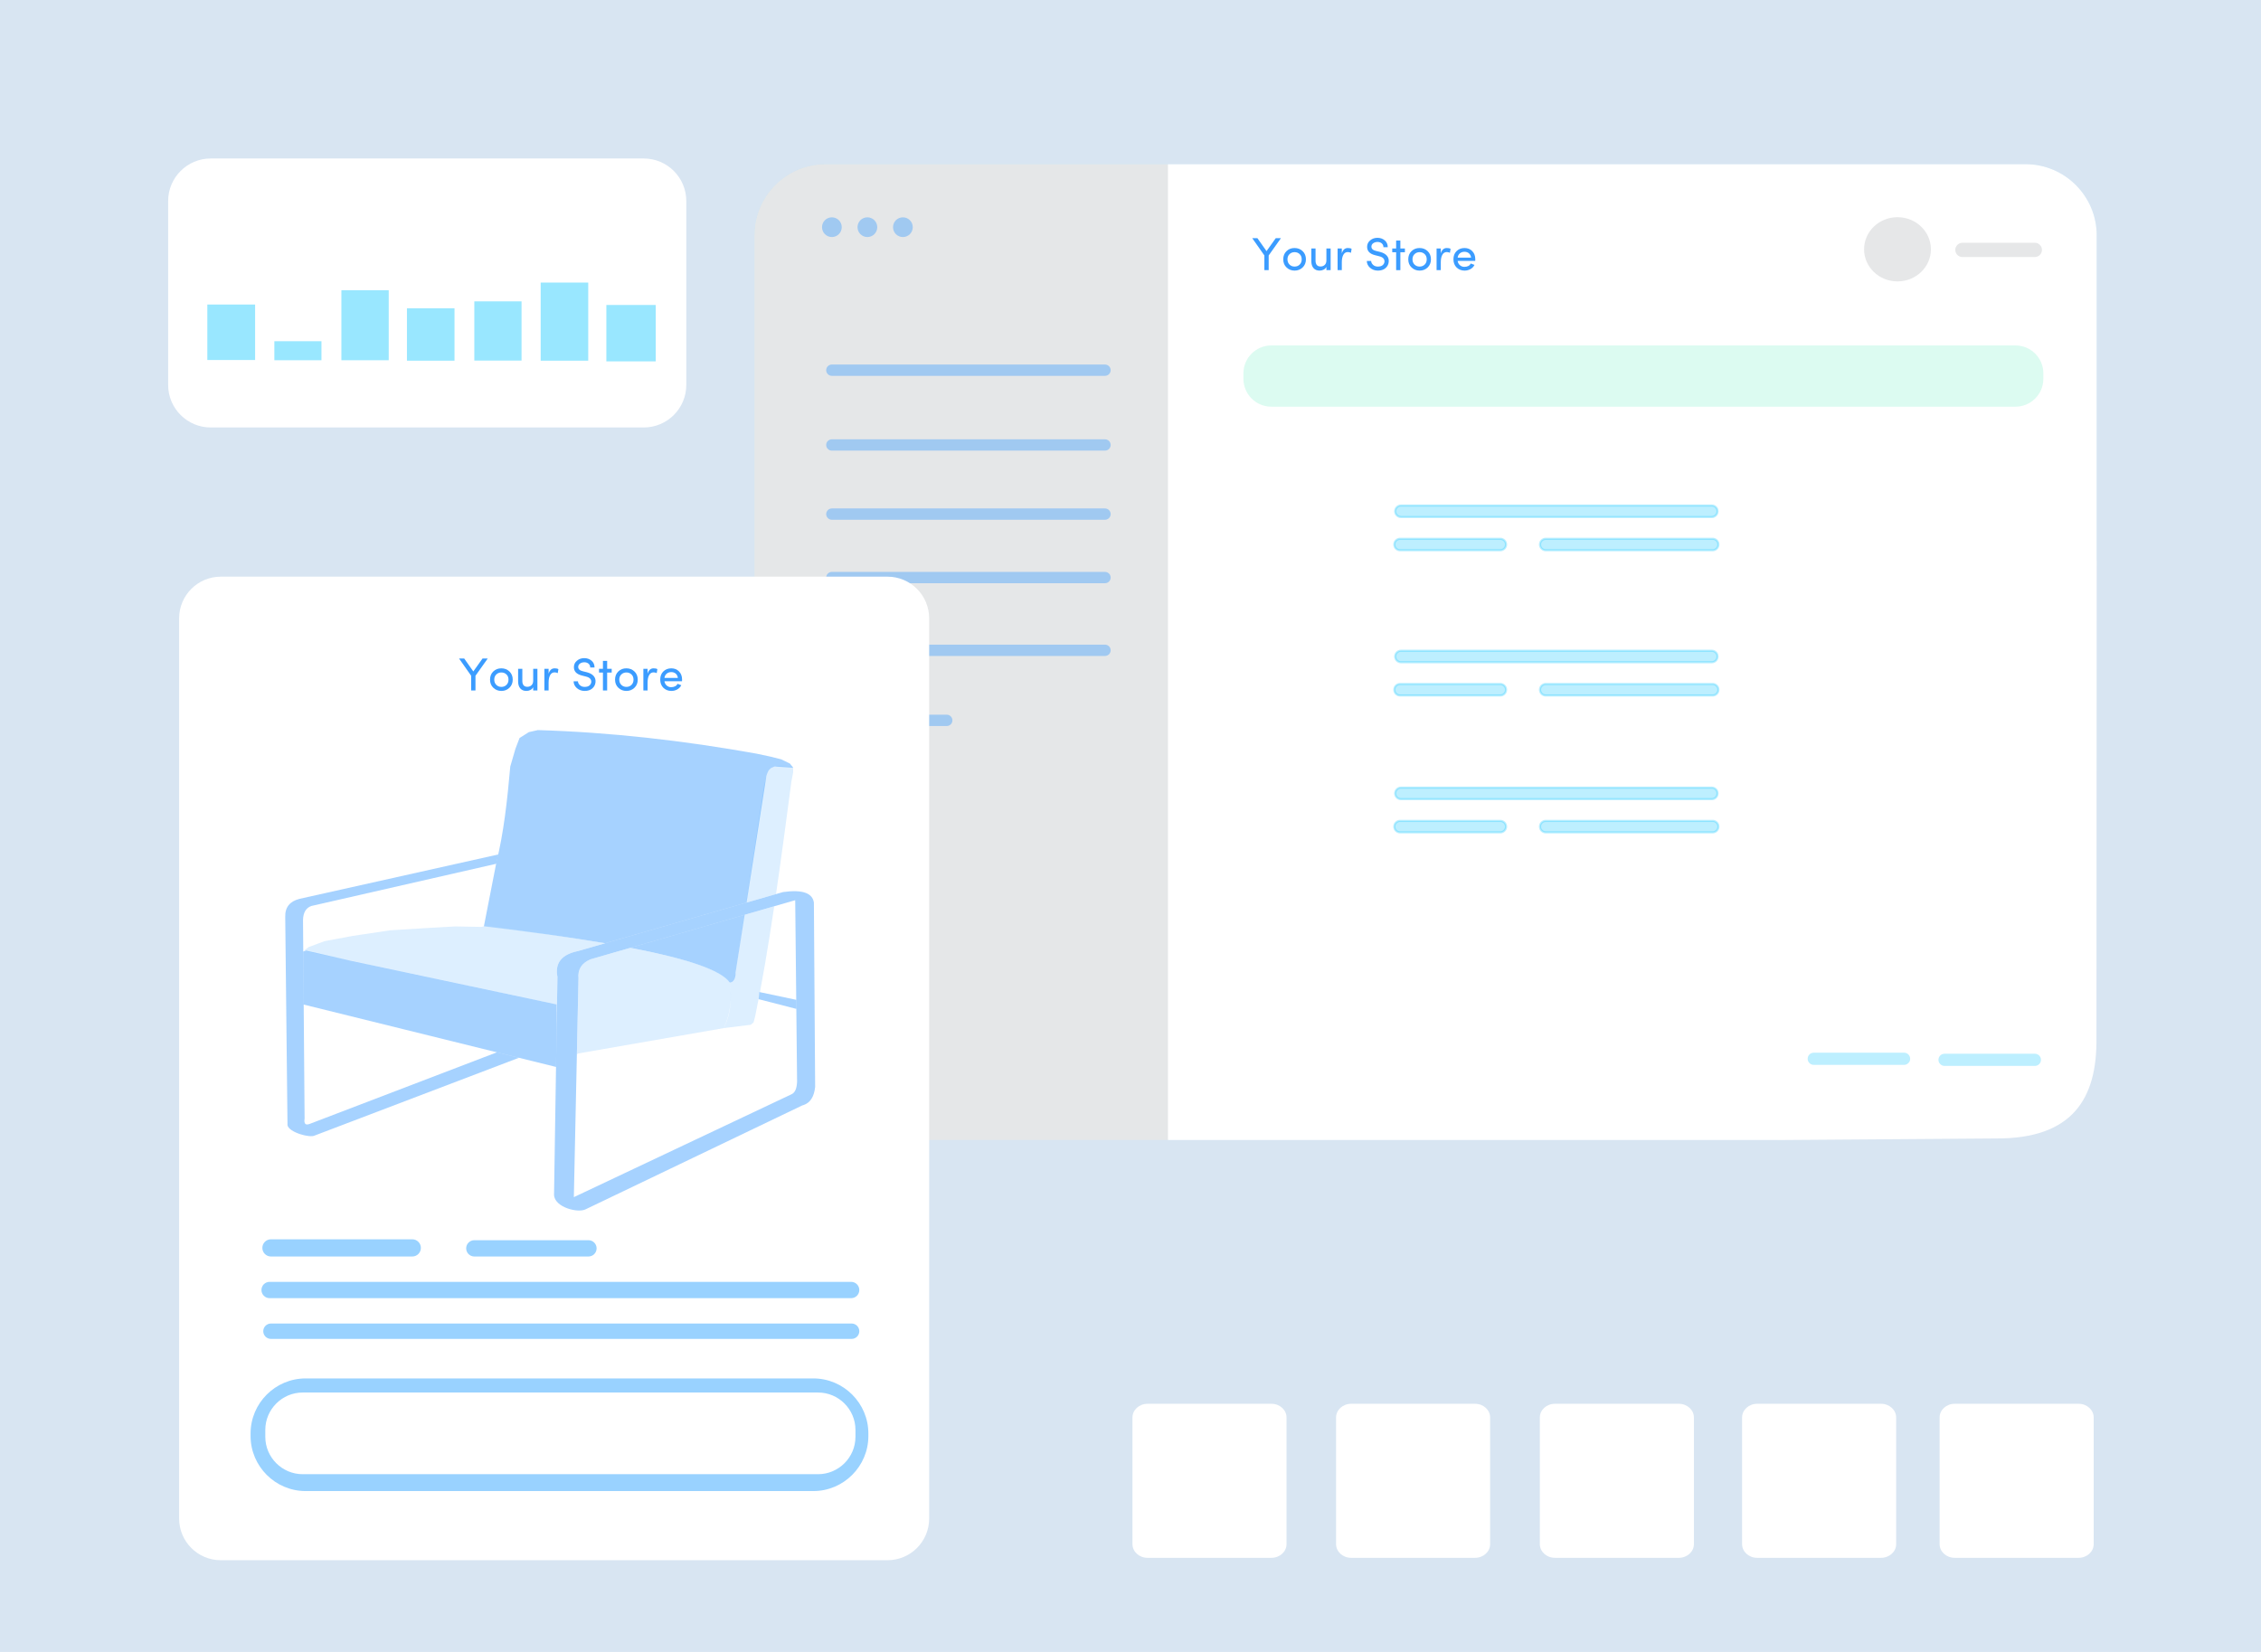
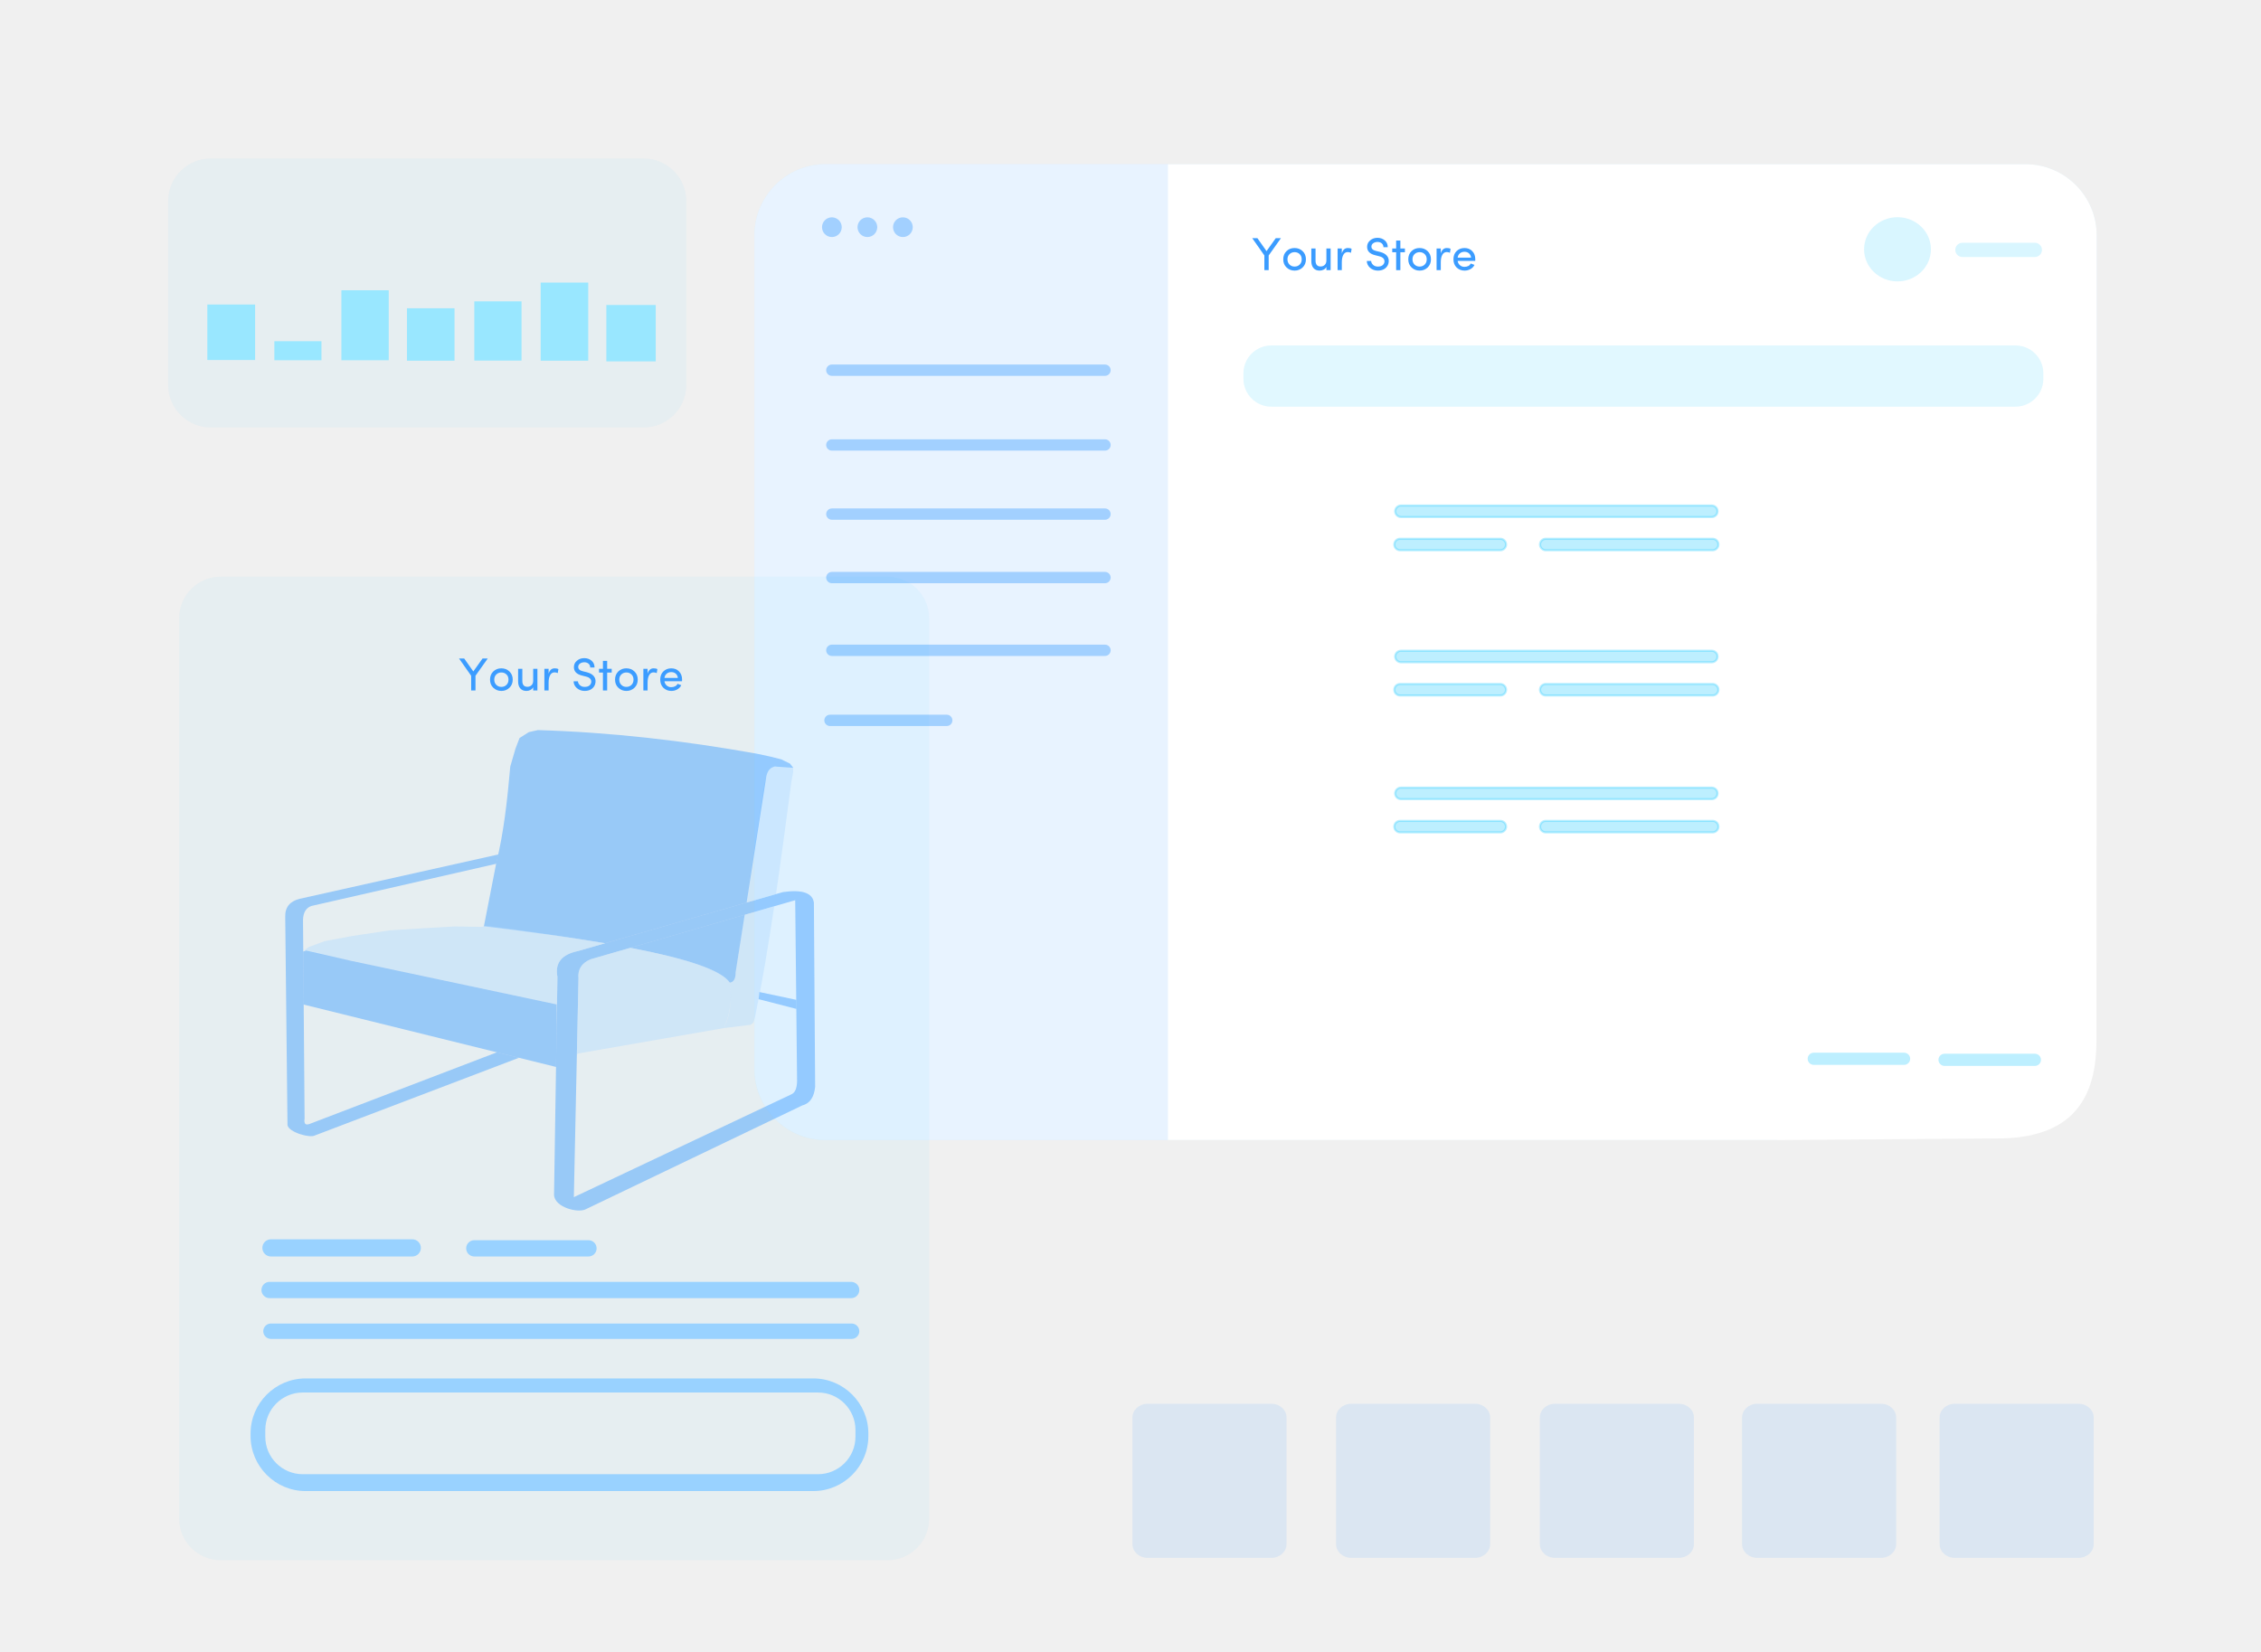
<svg xmlns="http://www.w3.org/2000/svg" xml:space="preserve" width="440.267mm" height="321.733mm" version="1.1" style="shape-rendering:geometricPrecision; text-rendering:geometricPrecision; image-rendering:optimizeQuality; fill-rule:evenodd; clip-rule:evenodd" viewBox="0 0 47042.18 34376.99">
  <defs>
    <style type="text/css">
   
    .str0 {stroke:#00C2FF;stroke-width:45.23;stroke-miterlimit:22.926;stroke-opacity:0.259}
    .fil10 {fill:#99D2FF}
    .fil11 {fill:#99E7FF}
-     .fil6 {fill:#E6E7E8}
-     .fil9 {fill:white}
+     .fil6 {fill: #00c2ff;opacity: 0.15;}
+     .fil9 {fill: #00c2ff;fill-opacity: 0.045;}
    .fil2 {fill:white}
-     .fil14 {fill:white}
+     .fil14 {fill:#3B9CFF;fill-opacity:0.12}
    .fil8 {fill:#3B9CFF;fill-rule:nonzero}
    .fil1 {fill:#00C2FF;fill-opacity:0.102}
-     .fil0 {fill:#3B9CFF;fill-opacity:0.129}
-     .fil3 {fill:#3D4852;fill-opacity:0.129}
-     .fil5 {fill:#5AEEBC;fill-opacity:0.212}
+     .fil0 {fill:none}
+     .fil3 {fill:#3B9CFF;fill-opacity:0.12}
+     .fil5 { fill: #00c2ff;fill-opacity: 0.12;}
    .fil7 {fill:#00C2FF;fill-opacity:0.259}
    .fil4 {fill:#3B9CFF;fill-opacity:0.4}
    .fil12 {fill:#3B9CFF;fill-opacity:0.451}
    .fil13 {fill:#B4DCFF;fill-opacity:0.451}
   
  </style>
  </defs>
  <g id="Layer_x0020_1">
    <g id="_2574163607504">
      <polygon class="fil0" points="-0,0 47042.18,0 47042.18,34376.99 -0,34376.99 " />
      <path class="fil1" d="M17174.09 3416.92l24972.21 0c812.61,0 1477.47,664.86 1477.47,1477.47l0 6758.98 -4946.92 5.63c-987.19,31.92 -1557.38,528.18 -1694.76,1506.44l-7.24 1810.64 -85.11 12.67 -2.74 690.76 88.72 57.94 1.78 680.79 -61.57 57.93 10.87 1517.31 43.46 32.59 10.87 340.4 -57.94 68.8 7.24 1466.61 39.83 65.19 10.33 3757.88 -19806.51 0c-812.61,0 -1477.47,-664.86 -1477.47,-1477.47l0 -17353.1c0,-812.61 664.86,-1477.47 1477.47,-1477.47z" />
      <path class="fil2" d="M17174.08 3416.92l24972.22 0c812.6,0 1477.47,664.86 1477.47,1477.46l0 6758.99 -5.11 9952.45c14,1249.59 -492.08,2092.86 -2086.69,2085.76l-4551.39 33.39 -19806.51 0c-812.59,0 -1477.46,-664.87 -1477.46,-1477.48l0 -17353.11c0,-812.6 664.86,-1477.46 1477.46,-1477.46z" />
      <path class="fil3" d="M17174.09 3416.92l7126.65 0 0 20308.04 -7126.65 0c-812.61,0 -1477.47,-664.86 -1477.47,-1477.47l0 -17353.1c0,-812.61 664.86,-1477.47 1477.47,-1477.47z" />
      <path class="fil4" d="M17308.07 4522.54c113.38,0 205.3,91.92 205.3,205.3 0,113.39 -91.92,205.3 -205.3,205.3 -113.39,0 -205.3,-91.91 -205.3,-205.3 0,-113.38 91.91,-205.3 205.3,-205.3z" />
      <path class="fil4" d="M18046.81 4522.54c113.39,0 205.3,91.92 205.3,205.3 0,113.39 -91.91,205.3 -205.3,205.3 -113.38,0 -205.29,-91.91 -205.29,-205.3 0,-113.38 91.91,-205.3 205.29,-205.3z" />
      <path class="fil4" d="M18785.55 4522.54c113.39,0 205.3,91.92 205.3,205.3 0,113.39 -91.91,205.3 -205.3,205.3 -113.38,0 -205.3,-91.91 -205.3,-205.3 0,-113.38 91.92,-205.3 205.3,-205.3z" />
      <path class="fil4" d="M17307.15 7585.92l5683.59 0c64.73,0 117.69,52.95 117.69,117.69l0 0c0,64.73 -52.97,117.69 -117.69,117.69l-5683.59 0c-64.73,0 -117.68,-52.97 -117.68,-117.69l0 0c0,-64.74 52.95,-117.69 117.68,-117.69z" />
      <path class="fil4" d="M17307.15 9142.16l5683.59 0c64.73,0 117.69,52.95 117.69,117.69l0 0c0,64.73 -52.97,117.69 -117.69,117.69l-5683.59 0c-64.73,0 -117.68,-52.97 -117.68,-117.69l0 0c0,-64.74 52.95,-117.69 117.68,-117.69z" />
      <path class="fil4" d="M17307.15 10580.7l5683.59 0c64.73,0 117.69,52.95 117.69,117.68l0 0.01c0,64.73 -52.97,117.68 -117.69,117.68l-5683.59 0c-64.73,0 -117.68,-52.95 -117.68,-117.68l0 -0.01c0,-64.73 52.95,-117.68 117.68,-117.68z" />
      <path class="fil4" d="M17307.15 11901.56l5683.59 0c64.73,0 117.69,52.95 117.69,117.68l0 0.01c0,64.73 -52.97,117.68 -117.69,117.68l-5683.59 0c-64.73,0 -117.68,-52.95 -117.68,-117.68l0 -0.01c0,-64.73 52.95,-117.68 117.68,-117.68z" />
      <path class="fil4" d="M17307.15 13415.25l5683.59 0c64.73,0 117.69,52.95 117.69,117.68l0 0.01c0,64.73 -52.97,117.68 -117.69,117.68l-5683.59 0c-64.73,0 -117.68,-52.95 -117.68,-117.68l0 -0.01c0,-64.73 52.95,-117.68 117.68,-117.68z" />
      <path class="fil4" d="M17268.72 14873.22l2429.41 0c64.73,0 117.68,52.94 117.68,117.68l0 0c0,64.73 -52.95,117.69 -117.68,117.69l-2429.41 0c-64.73,0 -117.68,-52.97 -117.68,-117.69l0 0c0,-64.74 52.95,-117.68 117.68,-117.68z" />
      <path class="fil5" d="M26449.98 7188.64l15484.51 0c318.68,0 579.4,260.72 579.4,579.41l0 115.87c0,318.68 -260.72,579.4 -579.4,579.4l-15484.51 0c-318.68,0 -579.4,-260.72 -579.4,-579.4l0 -115.87c0,-318.69 260.72,-579.41 579.4,-579.41z" />
      <ellipse class="fil6" cx="39479.25" cy="5187.89" rx="695.28" ry="668.12" />
      <path class="fil6" d="M40829.96 5052.08l1506.45 0c81.68,0 148.47,66.8 148.47,148.47l0 0.01c0,81.66 -66.79,148.47 -148.47,148.47l-1506.45 0c-81.65,0 -148.47,-66.8 -148.47,-148.47l0 -0.01c0,-81.66 66.81,-148.47 148.47,-148.47z" />
      <g>
        <path class="fil7 str0" d="M29147.77 10520.18l6467.58 0c65.73,0 119.5,53.77 119.5,119.5l0 0c0,65.73 -53.77,119.5 -119.5,119.5l-6467.58 0c-65.73,0 -119.5,-53.77 -119.5,-119.5l0 0c0,-65.73 53.77,-119.5 119.5,-119.5z" />
        <g>
          <path class="fil7 str0" d="M29129.68 11211.84l2085.83 0c65.73,0 119.5,53.77 119.5,119.5l0 0c0,65.73 -53.77,119.5 -119.5,119.5l-2085.83 0c-65.73,0 -119.5,-53.77 -119.5,-119.5l0 0c0,-65.73 53.77,-119.5 119.5,-119.5z" />
          <path class="fil7 str0" d="M32160.66 11211.84l3472.77 0c65.73,0 119.5,53.77 119.5,119.5l0 0c0,65.73 -53.77,119.5 -119.5,119.5l-3472.77 0c-65.73,0 -119.5,-53.77 -119.5,-119.5l0 0c0,-65.73 53.77,-119.5 119.5,-119.5z" />
        </g>
      </g>
      <g>
        <path class="fil7 str0" d="M29147.77 13542.54l6467.58 0c65.73,0 119.5,53.76 119.5,119.5l0 0c0,65.73 -53.77,119.5 -119.5,119.5l-6467.58 0c-65.73,0 -119.5,-53.77 -119.5,-119.5l0 0c0,-65.74 53.77,-119.5 119.5,-119.5z" />
        <g>
          <path class="fil7 str0" d="M29129.68 14234.19l2085.83 0c65.73,0 119.5,53.77 119.5,119.5l0 0c0,65.74 -53.77,119.51 -119.5,119.51l-2085.83 0c-65.73,0 -119.5,-53.77 -119.5,-119.51l0 0c0,-65.73 53.77,-119.5 119.5,-119.5z" />
          <path class="fil7 str0" d="M32160.66 14234.19l3472.77 0c65.73,0 119.5,53.77 119.5,119.5l0 0c0,65.74 -53.77,119.51 -119.5,119.51l-3472.77 0c-65.73,0 -119.5,-53.77 -119.5,-119.51l0 0c0,-65.73 53.77,-119.5 119.5,-119.5z" />
        </g>
      </g>
      <g>
        <path class="fil7 str0" d="M29147.77 16391.08l6467.58 0c65.73,0 119.5,53.77 119.5,119.5l0 0c0,65.73 -53.77,119.5 -119.5,119.5l-6467.58 0c-65.73,0 -119.5,-53.77 -119.5,-119.5l0 0c0,-65.73 53.77,-119.5 119.5,-119.5z" />
        <g>
          <path class="fil7 str0" d="M29129.68 17082.74l2085.83 0c65.73,0 119.5,53.76 119.5,119.5l0 0c0,65.73 -53.77,119.5 -119.5,119.5l-2085.83 0c-65.73,0 -119.5,-53.77 -119.5,-119.5l0 0c0,-65.74 53.77,-119.5 119.5,-119.5z" />
          <path class="fil7 str0" d="M32160.66 17082.74l3472.77 0c65.73,0 119.5,53.76 119.5,119.5l0 0c0,65.73 -53.77,119.5 -119.5,119.5l-3472.77 0c-65.73,0 -119.5,-53.77 -119.5,-119.5l0 0c0,-65.74 53.77,-119.5 119.5,-119.5z" />
        </g>
      </g>
      <polygon class="fil8" points="26396.09,5621.74 26306.33,5621.74 26306.33,5315.96 26054.29,4956.78 26161.73,4956.78 26351.21,5225.88 26543.11,4956.78 26651.04,4956.78 26396.09,5315.96 " />
      <path id="1" class="fil8" d="M27040.93 5505.76c28.15,-27.66 42.31,-64.01 42.31,-109.06 0,-45.2 -14.16,-81.23 -42.31,-108.25 -28.14,-27.18 -63.21,-40.86 -105.19,-41.18 -41.82,0 -77.05,13.52 -105.51,40.7 -28.8,27.34 -43.27,63.37 -43.27,108.25 0,44.72 14.16,81.08 42.3,109.06 28.15,28.14 63.38,42.14 105.68,42.14 42.46,0 77.85,-13.84 105.99,-41.66zm-105.51 125.62c-65.63,0 -121.28,-21.71 -167.28,-65.15 -46.01,-43.42 -69,-100.04 -69,-170.02 0,-69.96 22.67,-126.74 67.87,-170.18 45.21,-43.42 101.02,-64.99 167.61,-64.67 66.91,0 122.89,21.72 168.08,65.15 45.52,43.75 68.36,100.37 68.36,169.7 0,69.33 -22.84,125.79 -68.52,169.54 -45.68,43.75 -101.5,65.63 -167.12,65.63z" />
      <path id="2" class="fil8" d="M27597 5414.4l0 -243.36 87.83 0 0 450.7 -87.83 0 0 -67.24c-12.86,24.78 -32.16,43.92 -58.06,57.11 -25.74,13.19 -53.08,19.78 -82.04,19.78 -55.81,0 -98.76,-17.53 -128.84,-52.75 -30.08,-35.23 -45.04,-84.13 -44.72,-146.7l0 -260.89 87.82 0 0 254.62c0,37.48 8.69,66.92 25.9,88.31 17.37,21.07 43.43,31.52 78.33,31.52 34.91,0 63.86,-10.93 87.19,-32.97 23.33,-22.03 34.74,-54.69 34.42,-98.12z" />
      <path id="3" class="fil8" d="M27917.74 5457.83l0 163.91 -87.82 0 0 -450.7 87.82 0 0 101.66c22.04,-74.15 63.69,-111.32 125.3,-111.32 35.55,0 61.61,5.79 78.33,17.21l-13.67 82.36c-19.79,-10.46 -41.98,-15.6 -66.43,-15.6 -39.74,0 -70.14,18.98 -91.53,56.94 -21.39,38.12 -32.01,89.91 -32.01,155.54z" />
      <path id="4" class="fil8" d="M28437.93 5430.65l90.23 0c0.64,29.92 14.16,56.94 40.54,81.23 26.37,24.29 59.68,36.19 100.2,35.55 40.54,0 72.23,-9.01 95.22,-26.86 22.84,-17.85 36.52,-41.5 40.86,-70.62 4.99,-60.64 -32.65,-100.04 -113.08,-118.22l-85.74 -22.04c-108.09,-27.5 -162.13,-85.4 -162.13,-173.4 0,-54.53 21.23,-99.24 63.69,-133.99 40.86,-35.55 91.53,-53.24 151.68,-53.24 60.32,0 110.98,17.85 152.32,53.72 41.18,35.71 61.77,82.84 61.77,141.23l-89.75 0c0,-32.81 -11.58,-59.19 -34.91,-79.3 -23.81,-19.79 -52.92,-29.76 -87.5,-29.76 -34.43,0 -64.83,9.01 -90.89,27.02 -24.45,18.01 -36.67,41.5 -36.67,70.46 0,44.88 32.01,74.79 95.87,89.75l86.7 21.23c63.54,16.89 110.34,43.27 140.42,79.3 30.25,36.03 42.31,79.93 36.36,131.57 -5.95,51.79 -28.96,94.09 -68.85,127.4 -39.89,33.13 -91.68,49.7 -155.38,49.7 -63.69,0 -118.38,-19.62 -164.07,-59.03 -44.56,-40.69 -66.91,-87.98 -66.91,-141.7z" />
      <polygon id="5" class="fil8" points="29135.86,5006 29135.86,5171.04 29230.45,5171.04 29230.45,5249.21 29135.86,5249.21 29135.86,5621.74 29048.04,5621.74 29048.04,5249.21 28966.98,5249.21 28966.98,5171.04 29048.04,5171.04 29048.04,5006 " />
      <path id="6" class="fil8" d="M29642.06 5505.76c28.15,-27.66 42.31,-64.01 42.31,-109.06 0,-45.2 -14.16,-81.23 -42.31,-108.25 -28.14,-27.18 -63.21,-40.86 -105.19,-41.18 -41.82,0 -77.05,13.52 -105.51,40.7 -28.8,27.34 -43.27,63.37 -43.27,108.25 0,44.72 14.16,81.08 42.3,109.06 28.15,28.14 63.38,42.14 105.68,42.14 42.46,0 77.85,-13.84 105.99,-41.66zm-105.51 125.62c-65.63,0 -121.28,-21.71 -167.28,-65.15 -46.01,-43.42 -69,-100.04 -69,-170.02 0,-69.96 22.67,-126.74 67.87,-170.18 45.21,-43.42 101.02,-64.99 167.61,-64.67 66.91,0 122.89,21.72 168.08,65.15 45.52,43.75 68.36,100.37 68.36,169.7 0,69.33 -22.84,125.79 -68.52,169.54 -45.68,43.75 -101.5,65.63 -167.12,65.63z" />
      <path id="7" class="fil8" d="M29977.12 5457.83l0 163.91 -87.82 0 0 -450.7 87.82 0 0 101.66c22.04,-74.15 63.69,-111.32 125.3,-111.32 35.55,0 61.61,5.79 78.33,17.21l-13.67 82.36c-19.79,-10.46 -41.98,-15.6 -66.43,-15.6 -39.74,0 -70.14,18.98 -91.53,56.94 -21.39,38.12 -32.01,89.91 -32.01,155.54z" />
      <path id="8" class="fil8" d="M30694.68 5395.1c0,19.95 -0.32,31.36 -0.96,34.59l-365.78 0c4.35,36.35 20.43,66.43 48.09,90.39 26.7,22.03 56.62,33.13 89.91,33.13 65.15,0 110.67,-23.33 136.72,-69.96 0.65,0 1.61,0.16 2.9,0.8 1.13,0.64 3.38,1.76 6.59,3.38 3.71,1.6 8.69,3.54 14.97,5.63 6.27,2.25 11.09,4.18 14.15,5.79l36.84 13.67c-18.51,37.96 -46.49,67.24 -83.97,87.83 -37.31,20.75 -78.49,31.04 -123.37,31.04 -64.5,0 -119.51,-21.71 -165.35,-65.31 -43.59,-43.58 -65.31,-100.68 -65.31,-170.98 0,-70.46 21.71,-126.92 64.98,-169.54 43.43,-42.46 98.28,-63.85 164.88,-64.18 66.59,0 120.31,21.56 161.17,64.5 42.3,42.78 63.53,99.24 63.53,169.22zm-131.57 -123.21c-25.09,-21.56 -56.3,-32.33 -93.29,-32.33 -37.16,0 -69,10.77 -95.7,32.33 -26.38,22.99 -41.82,52.91 -46.17,89.27l279.4 0c-4.35,-36.36 -19.15,-66.28 -44.24,-89.27z" />
      <path class="fil7" d="M37736.75 21906.69l1879.48 0c69.71,0 126.73,57.03 126.73,126.73l0 0.02c0,69.71 -57.03,126.73 -126.73,126.73l-1879.48 0c-69.71,0 -126.73,-57.03 -126.73,-126.73l0 -0.02c0,-69.71 57.03,-126.73 126.73,-126.73z" />
      <path class="fil7" d="M40458.12 21928.42l1879.48 0c69.71,0 126.73,57.03 126.73,126.73l0 0.02c0,69.71 -57.03,126.73 -126.73,126.73l-1879.48 0c-69.71,0 -126.73,-57.03 -126.73,-126.73l0 -0.02c0,-69.71 57.03,-126.73 126.73,-126.73z" />
      <rect class="fil9" x="3726.79" y="12000.53" width="15605.34" height="20467.89" rx="866.96" ry="866.96" />
      <polygon class="fil8" points="9892.62,14368.61 9802.87,14368.61 9802.87,14062.83 9550.82,13703.66 9658.27,13703.66 9847.75,13972.76 10039.65,13703.66 10147.58,13703.66 9892.62,14062.83 " />
      <path id="1" class="fil8" d="M10537.47 14252.64c28.15,-27.66 42.31,-64.01 42.31,-109.06 0,-45.2 -14.16,-81.23 -42.31,-108.25 -28.14,-27.18 -63.21,-40.86 -105.19,-41.18 -41.82,0 -77.05,13.52 -105.51,40.7 -28.8,27.34 -43.27,63.37 -43.27,108.25 0,44.72 14.16,81.08 42.3,109.06 28.15,28.14 63.38,42.14 105.68,42.14 42.46,0 77.85,-13.84 105.99,-41.66zm-105.51 125.62c-65.63,0 -121.28,-21.71 -167.28,-65.15 -46.01,-43.42 -69,-100.04 -69,-170.02 0,-69.96 22.67,-126.74 67.87,-170.18 45.21,-43.42 101.02,-64.99 167.61,-64.67 66.91,0 122.89,21.72 168.08,65.15 45.52,43.75 68.36,100.37 68.36,169.7 0,69.33 -22.84,125.79 -68.52,169.54 -45.68,43.75 -101.5,65.63 -167.12,65.63z" />
      <path id="2" class="fil8" d="M11093.53 14161.27l0 -243.36 87.83 0 0 450.7 -87.83 0 0 -67.24c-12.86,24.78 -32.16,43.92 -58.06,57.11 -25.74,13.19 -53.08,19.78 -82.04,19.78 -55.81,0 -98.76,-17.53 -128.84,-52.75 -30.08,-35.23 -45.04,-84.13 -44.72,-146.7l0 -260.89 87.82 0 0 254.62c0,37.48 8.69,66.92 25.9,88.31 17.37,21.07 43.43,31.52 78.33,31.52 34.91,0 63.86,-10.93 87.19,-32.97 23.33,-22.03 34.74,-54.69 34.42,-98.12z" />
      <path id="3" class="fil8" d="M11414.27 14204.71l0 163.91 -87.82 0 0 -450.7 87.82 0 0 101.66c22.04,-74.15 63.69,-111.32 125.3,-111.32 35.55,0 61.61,5.79 78.33,17.21l-13.67 82.36c-19.79,-10.46 -41.98,-15.6 -66.43,-15.6 -39.74,0 -70.14,18.98 -91.53,56.94 -21.39,38.12 -32.01,89.91 -32.01,155.54z" />
      <path id="4" class="fil8" d="M11934.47 14177.53l90.23 0c0.64,29.92 14.16,56.94 40.54,81.23 26.37,24.29 59.68,36.19 100.2,35.55 40.54,0 72.23,-9.01 95.22,-26.86 22.84,-17.85 36.52,-41.5 40.86,-70.62 4.99,-60.64 -32.65,-100.04 -113.08,-118.22l-85.74 -22.04c-108.09,-27.5 -162.13,-85.4 -162.13,-173.4 0,-54.53 21.23,-99.24 63.69,-133.99 40.86,-35.55 91.53,-53.24 151.68,-53.24 60.32,0 110.98,17.85 152.32,53.72 41.18,35.71 61.77,82.84 61.77,141.23l-89.75 0c0,-32.81 -11.58,-59.19 -34.91,-79.3 -23.81,-19.79 -52.92,-29.76 -87.5,-29.76 -34.43,0 -64.83,9.01 -90.89,27.02 -24.45,18.01 -36.67,41.5 -36.67,70.46 0,44.88 32.01,74.79 95.87,89.75l86.7 21.23c63.54,16.89 110.34,43.27 140.42,79.3 30.25,36.03 42.31,79.93 36.36,131.57 -5.95,51.79 -28.96,94.09 -68.85,127.4 -39.89,33.13 -91.68,49.7 -155.38,49.7 -63.69,0 -118.38,-19.62 -164.07,-59.03 -44.56,-40.69 -66.91,-87.98 -66.91,-141.7z" />
      <polygon id="5" class="fil8" points="12632.4,13752.87 12632.4,13917.91 12726.98,13917.91 12726.98,13996.08 12632.4,13996.08 12632.4,14368.61 12544.58,14368.61 12544.58,13996.08 12463.51,13996.08 12463.51,13917.91 12544.58,13917.91 12544.58,13752.87 " />
      <path id="6" class="fil8" d="M13138.6 14252.64c28.15,-27.66 42.31,-64.01 42.31,-109.06 0,-45.2 -14.16,-81.23 -42.31,-108.25 -28.14,-27.18 -63.21,-40.86 -105.19,-41.18 -41.82,0 -77.05,13.52 -105.51,40.7 -28.8,27.34 -43.27,63.37 -43.27,108.25 0,44.72 14.16,81.08 42.3,109.06 28.15,28.14 63.38,42.14 105.68,42.14 42.46,0 77.85,-13.84 105.99,-41.66zm-105.51 125.62c-65.63,0 -121.28,-21.71 -167.28,-65.15 -46.01,-43.42 -69,-100.04 -69,-170.02 0,-69.96 22.67,-126.74 67.87,-170.18 45.21,-43.42 101.02,-64.99 167.61,-64.67 66.91,0 122.89,21.72 168.08,65.15 45.52,43.75 68.36,100.37 68.36,169.7 0,69.33 -22.84,125.79 -68.52,169.54 -45.68,43.75 -101.5,65.63 -167.12,65.63z" />
      <path id="7" class="fil8" d="M13473.66 14204.71l0 163.91 -87.82 0 0 -450.7 87.82 0 0 101.66c22.04,-74.15 63.69,-111.32 125.3,-111.32 35.55,0 61.61,5.79 78.33,17.21l-13.67 82.36c-19.79,-10.46 -41.98,-15.6 -66.43,-15.6 -39.74,0 -70.14,18.98 -91.53,56.94 -21.39,38.12 -32.01,89.91 -32.01,155.54z" />
      <path id="8" class="fil8" d="M14191.21 14141.98c0,19.95 -0.32,31.36 -0.96,34.59l-365.78 0c4.35,36.35 20.43,66.43 48.09,90.39 26.7,22.03 56.62,33.13 89.91,33.13 65.15,0 110.67,-23.33 136.72,-69.96 0.65,0 1.61,0.16 2.9,0.8 1.13,0.64 3.38,1.76 6.59,3.38 3.71,1.6 8.69,3.54 14.97,5.63 6.27,2.25 11.09,4.18 14.15,5.79l36.84 13.67c-18.51,37.96 -46.49,67.24 -83.97,87.83 -37.31,20.75 -78.49,31.04 -123.37,31.04 -64.5,0 -119.51,-21.71 -165.35,-65.31 -43.59,-43.58 -65.31,-100.68 -65.31,-170.98 0,-70.46 21.71,-126.92 64.98,-169.54 43.43,-42.46 98.28,-63.85 164.88,-64.18 66.59,0 120.31,21.56 161.17,64.5 42.3,42.78 63.53,99.24 63.53,169.22zm-131.57 -123.21c-25.09,-21.56 -56.3,-32.33 -93.29,-32.33 -37.16,0 -69,10.77 -95.7,32.33 -26.38,22.99 -41.82,52.91 -46.17,89.27l279.4 0c-4.35,-36.36 -19.15,-66.28 -44.24,-89.27z" />
      <rect class="fil10" x="5458.47" y="25789.9" width="3298.24" height="358.09" rx="179.05" ry="179.05" />
      <rect class="fil10" x="9699.05" y="25808.75" width="2713.97" height="339.25" rx="169.62" ry="169.62" />
      <rect class="fil10" x="5439.62" y="26675.71" width="12439.04" height="339.25" rx="169.62" ry="169.62" />
      <rect class="fil10" x="5477.31" y="27542.67" width="12401.35" height="320.4" rx="160.2" ry="160.2" />
      <path class="fil10" d="M6358.4 28685.28l10563.8 0c629.73,0 1144.94,515.22 1144.94,1144.94l0 54.2c0,629.73 -515.22,1144.94 -1144.94,1144.94l-10563.8 0c-629.73,0 -1144.94,-515.22 -1144.94,-1144.94l0 -54.2c0,-629.73 515.22,-1144.94 1144.94,-1144.94zm-61.24 293.32l10724 0c427.59,0 777.42,349.84 777.42,777.42l0 144.9c0,427.59 -349.84,777.42 -777.42,777.42l-10724 0c-427.59,0 -777.42,-349.84 -777.42,-777.42l0 -144.9c0,-427.59 349.84,-777.42 777.42,-777.42z" />
      <rect class="fil9" x="3498.45" y="3298.24" width="10780.51" height="5597.57" rx="885.81" ry="885.81" />
      <rect class="fil11" x="4313.59" y="6337.33" width="994.18" height="1154.38" />
      <rect class="fil11" x="5708.26" y="7100.63" width="980.04" height="395.79" />
      <rect class="fil11" x="7102.95" y="6040.49" width="984.77" height="1455.94" />
      <rect class="fil11" x="8467.02" y="6415.08" width="989.48" height="1090.77" />
      <rect class="fil11" x="9868.78" y="6271.34" width="982.4" height="1232.13" />
      <rect class="fil11" x="11249.31" y="5880.25" width="989.47" height="1625.56" />
      <rect class="fil11" x="12615.72" y="6346.72" width="1027.17" height="1173.23" />
      <g>
        <path class="fil12" d="M10366.41 17781.54l-44.3 194.44 -3843.31 877.68c-110.87,38.42 -170.26,134.37 -174.34,292.14l32.95 4129.88c-18.67,120.56 26.52,148.03 117.8,108.37l3882.65 -1485.07 459.31 113.55 -4245.4 1616.49c-103.61,59.07 -540.36,-65.35 -570.13,-212.03l-47.13 -4330.12c-7.56,-207.9 97.07,-330.82 296.84,-381.66l4135.05 -923.67z" />
        <polygon class="fil12" points="15796.95,20643.94 16566.48,20806.47 16568.43,20995.05 15783.68,20792.98 " />
        <path class="fil12" d="M16293.15 18563.79l-4266.5 1227.42c-339.17,70.03 -485.4,247.24 -428.78,537.14l-70.68 4537.42c10.28,260.63 506.41,386.47 664.36,296.85l4499.73 -2157.97c177.56,-47.78 248.1,-194.04 268.58,-386.37l-25.94 -3835.41c-29.2,-193.95 -228.34,-276.43 -640.76,-219.08zm252.04 169.61l-4257.1 1229.79c-182.45,76.57 -270.7,206.11 -252.08,395.78l-96.59 4553.93 4515 -2134.43c94.03,-35.06 123.56,-139.22 129.58,-268.58l-38.81 -3776.49z" />
        <path class="fil13" d="M15620.56 21325.55l-560.6 69.53c143.66,-289.72 171.03,-608.82 122.52,-947.04 67.67,-0.91 104.96,-51.36 112.95,-149.65l191.53 -1259.29 621.44 -179.52c-124.14,832.33 -254.62,1612.32 -397.17,2292.83l-32.98 124.86 -57.69 48.29zm-94.88 -2540.97l368.15 -2420.53 69.51 -286.24 51.83 -70.68 62.43 -50.65 85.98 -11.77 110.73 1.18 122.51 9.42 75.38 0 30.63 20.02 -1.19 103.65 -35.34 182.58c-104.96,797.16 -210.44,1589.97 -320.55,2344.62l-620.09 178.4z" />
        <path class="fil12" d="M16502.83 15975.33l-67.24 -84.8 -183.76 -89.52 -226.17 -56.54 -287.42 -61.26c-1515.6,-272.18 -3031.25,-443.98 -4546.85,-490.02l-188.47 42.41 -193.18 122.5 -84.82 221.46 -108.37 372.23c-61.15,702.41 -138.16,1386.72 -287.44,1988.38l-261.25 1336.99c948.65,112.34 1798.34,229.3 2521.43,352.18l2943.5 -846.81 412.24 -2629.38c26.41,-122.25 89.12,-182.59 175.55,-202.55l382.25 24.74zm-3387.36 3748.84c1146.66,219.91 1885.4,458.86 2067.01,723.87 77.85,-4.58 121.06,-71.43 122.61,-213.18l187.73 -1197.46 -2377.35 686.76z" />
        <path class="fil13" d="M6322.05 19783.73l101.26 -75.44 329.82 -122.5 579.54 -108.38 786.87 -117.79 763.31 -47.12 584.26 -32.98 546.57 9.42 108.37 -23.55c892.16,116.95 1735.47,236.81 2469.65,363.26l-565.05 162.56c-339.17,70.03 -485.4,247.24 -428.78,537.14l-8.93 573.56 -6.22 0.83 -5260.67 -1119.01zm6794.28 -59.8c1121.32,215.38 1901.78,451.24 2066.16,724.12 56.64,341.67 9.32,655.63 -122.52,947.04l-3029.67 527.72 -27.83 17.82 33.55 -1581.65c-18.62,-189.67 69.63,-319.21 252.08,-395.78l828.24 -239.27z" />
        <polygon class="fil12" points="6317.36,20905.14 6309.7,19800.14 6373.88,19783.73 7299.74,19993.39 11582.72,20902.74 11580.84,21421.43 11568.67,22203.23 " />
      </g>
      <rect class="fil14" x="23561.94" y="29213.11" width="3205.48" height="3205.48" rx="313.61" ry="284.81" />
      <rect class="fil14" x="27798.17" y="29213.11" width="3205.48" height="3205.48" rx="313.61" ry="284.81" />
      <rect class="fil14" x="32037.9" y="29213.11" width="3205.48" height="3205.48" rx="313.61" ry="284.81" />
      <rect class="fil14" x="36245.78" y="29213.11" width="3205.48" height="3205.48" rx="313.61" ry="284.81" />
      <rect class="fil14" x="40355.6" y="29213.11" width="3205.48" height="3205.48" rx="313.61" ry="284.81" />
    </g>
  </g>
</svg>
